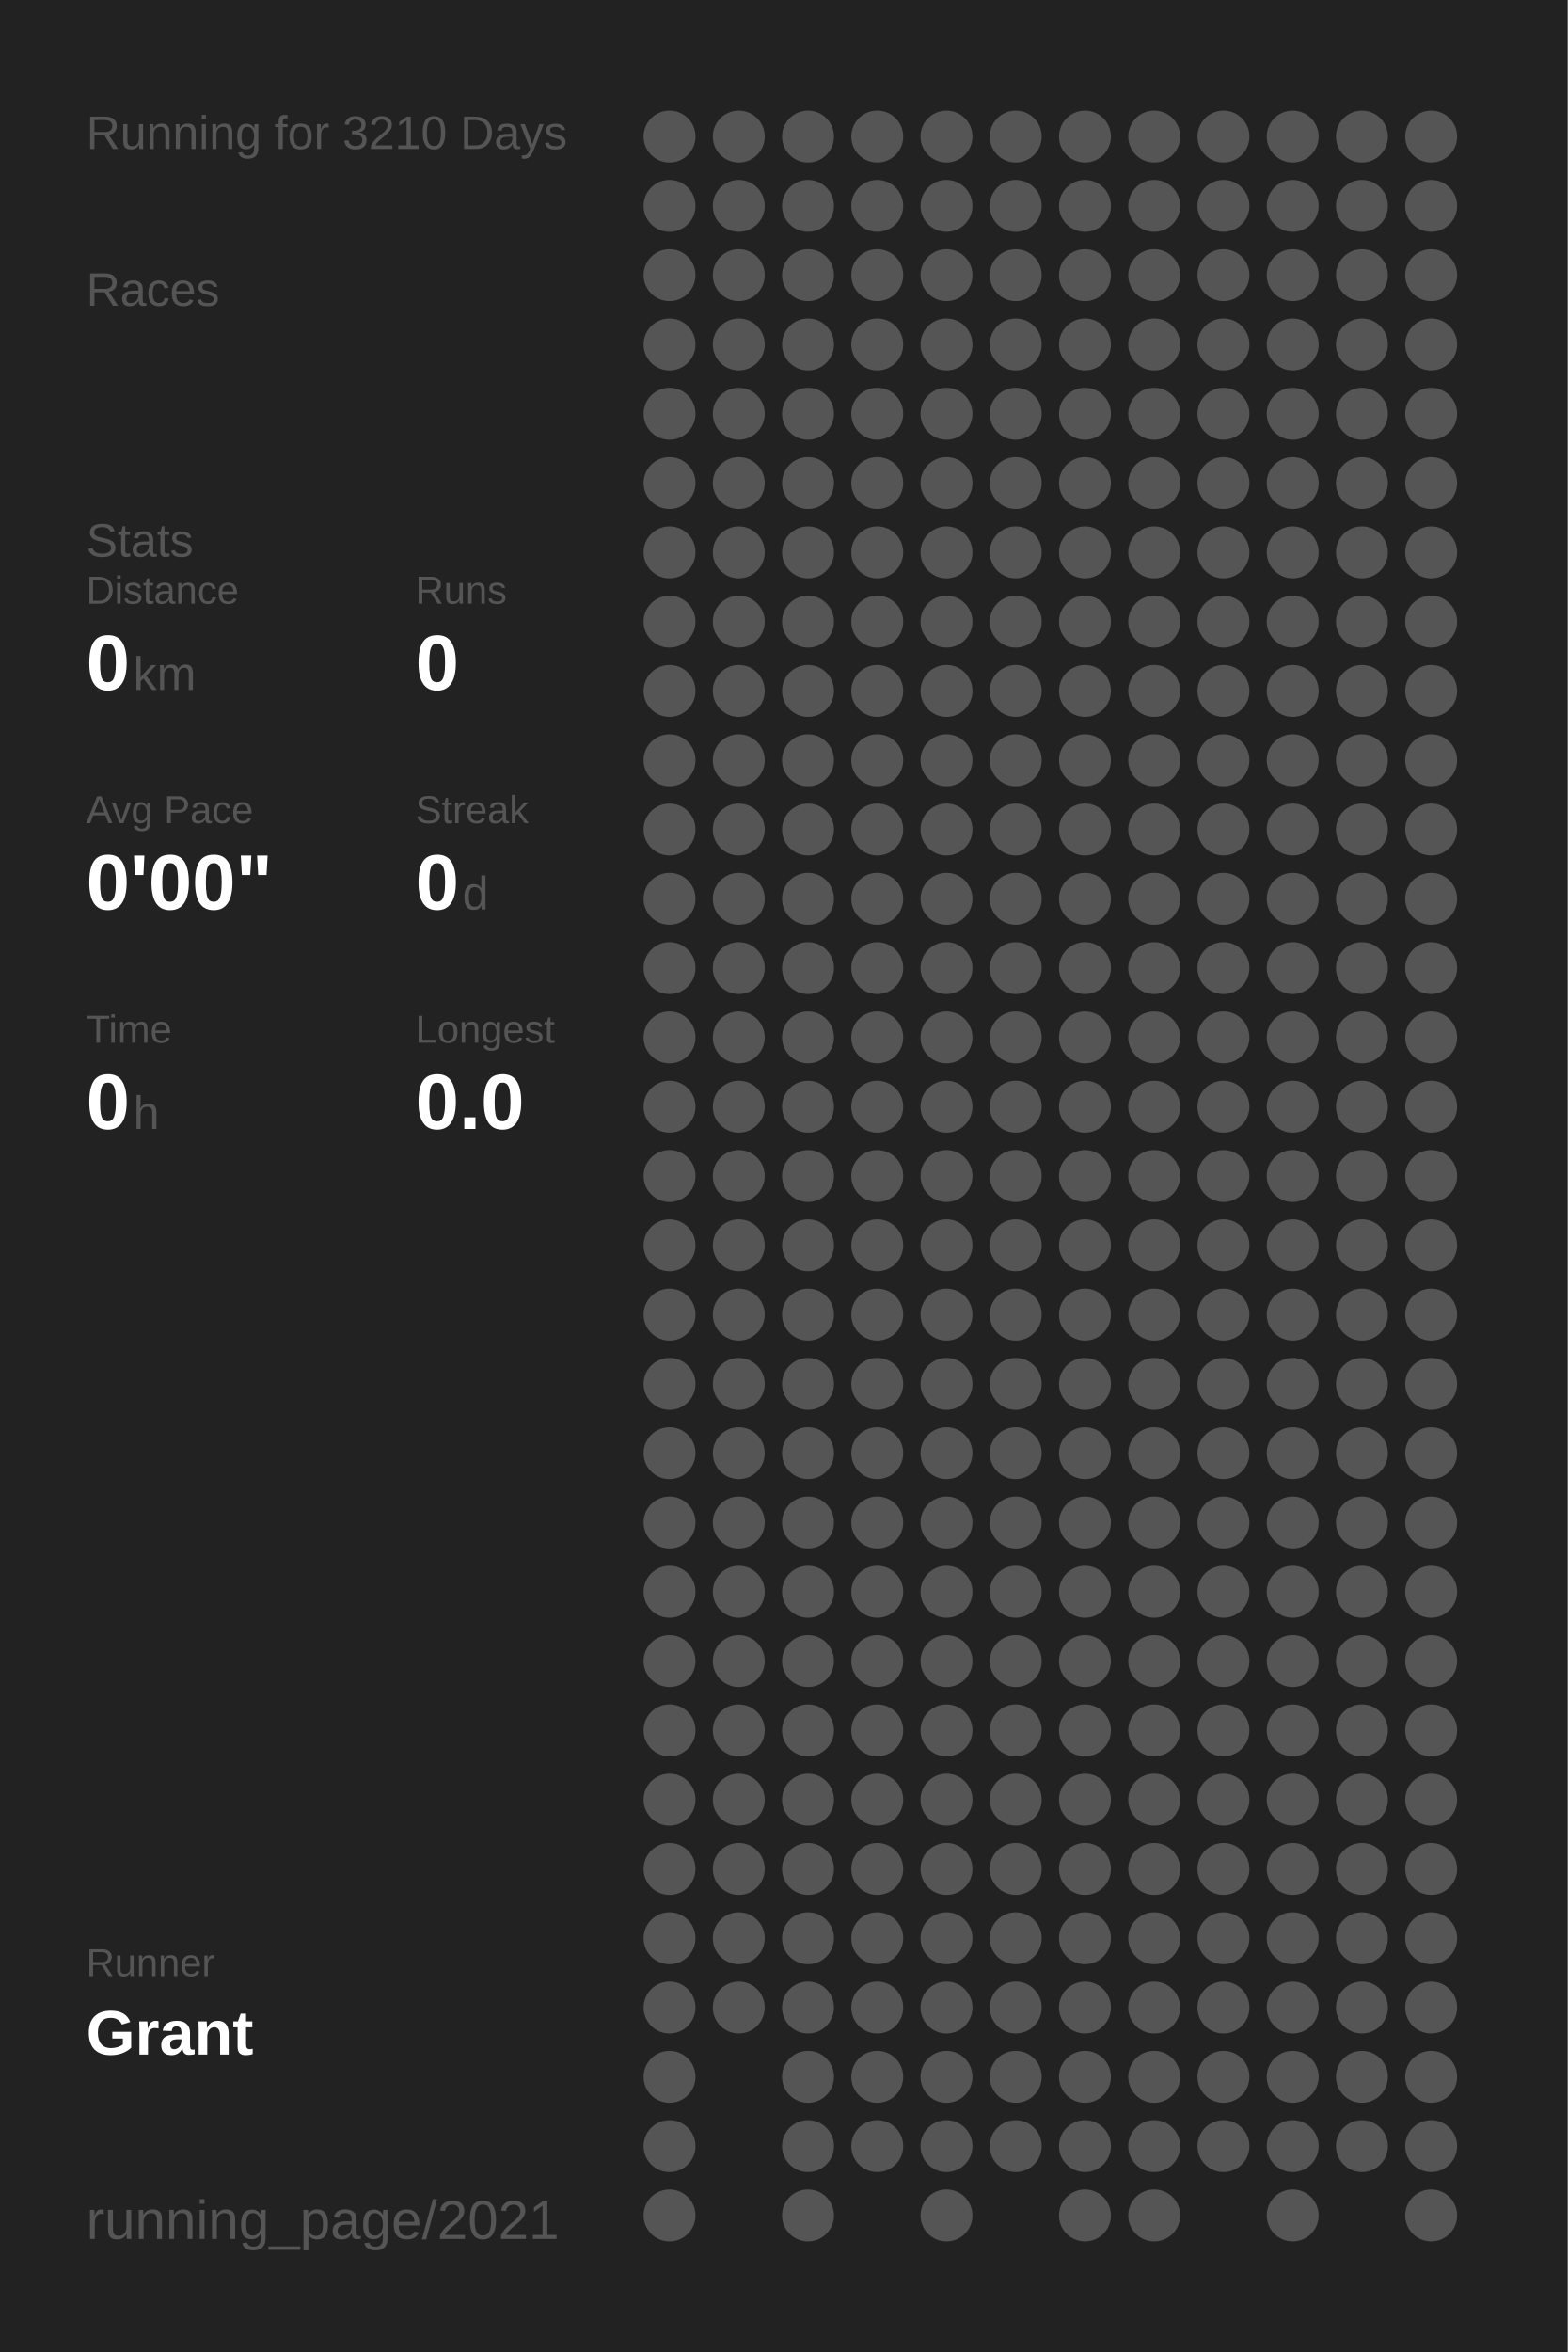
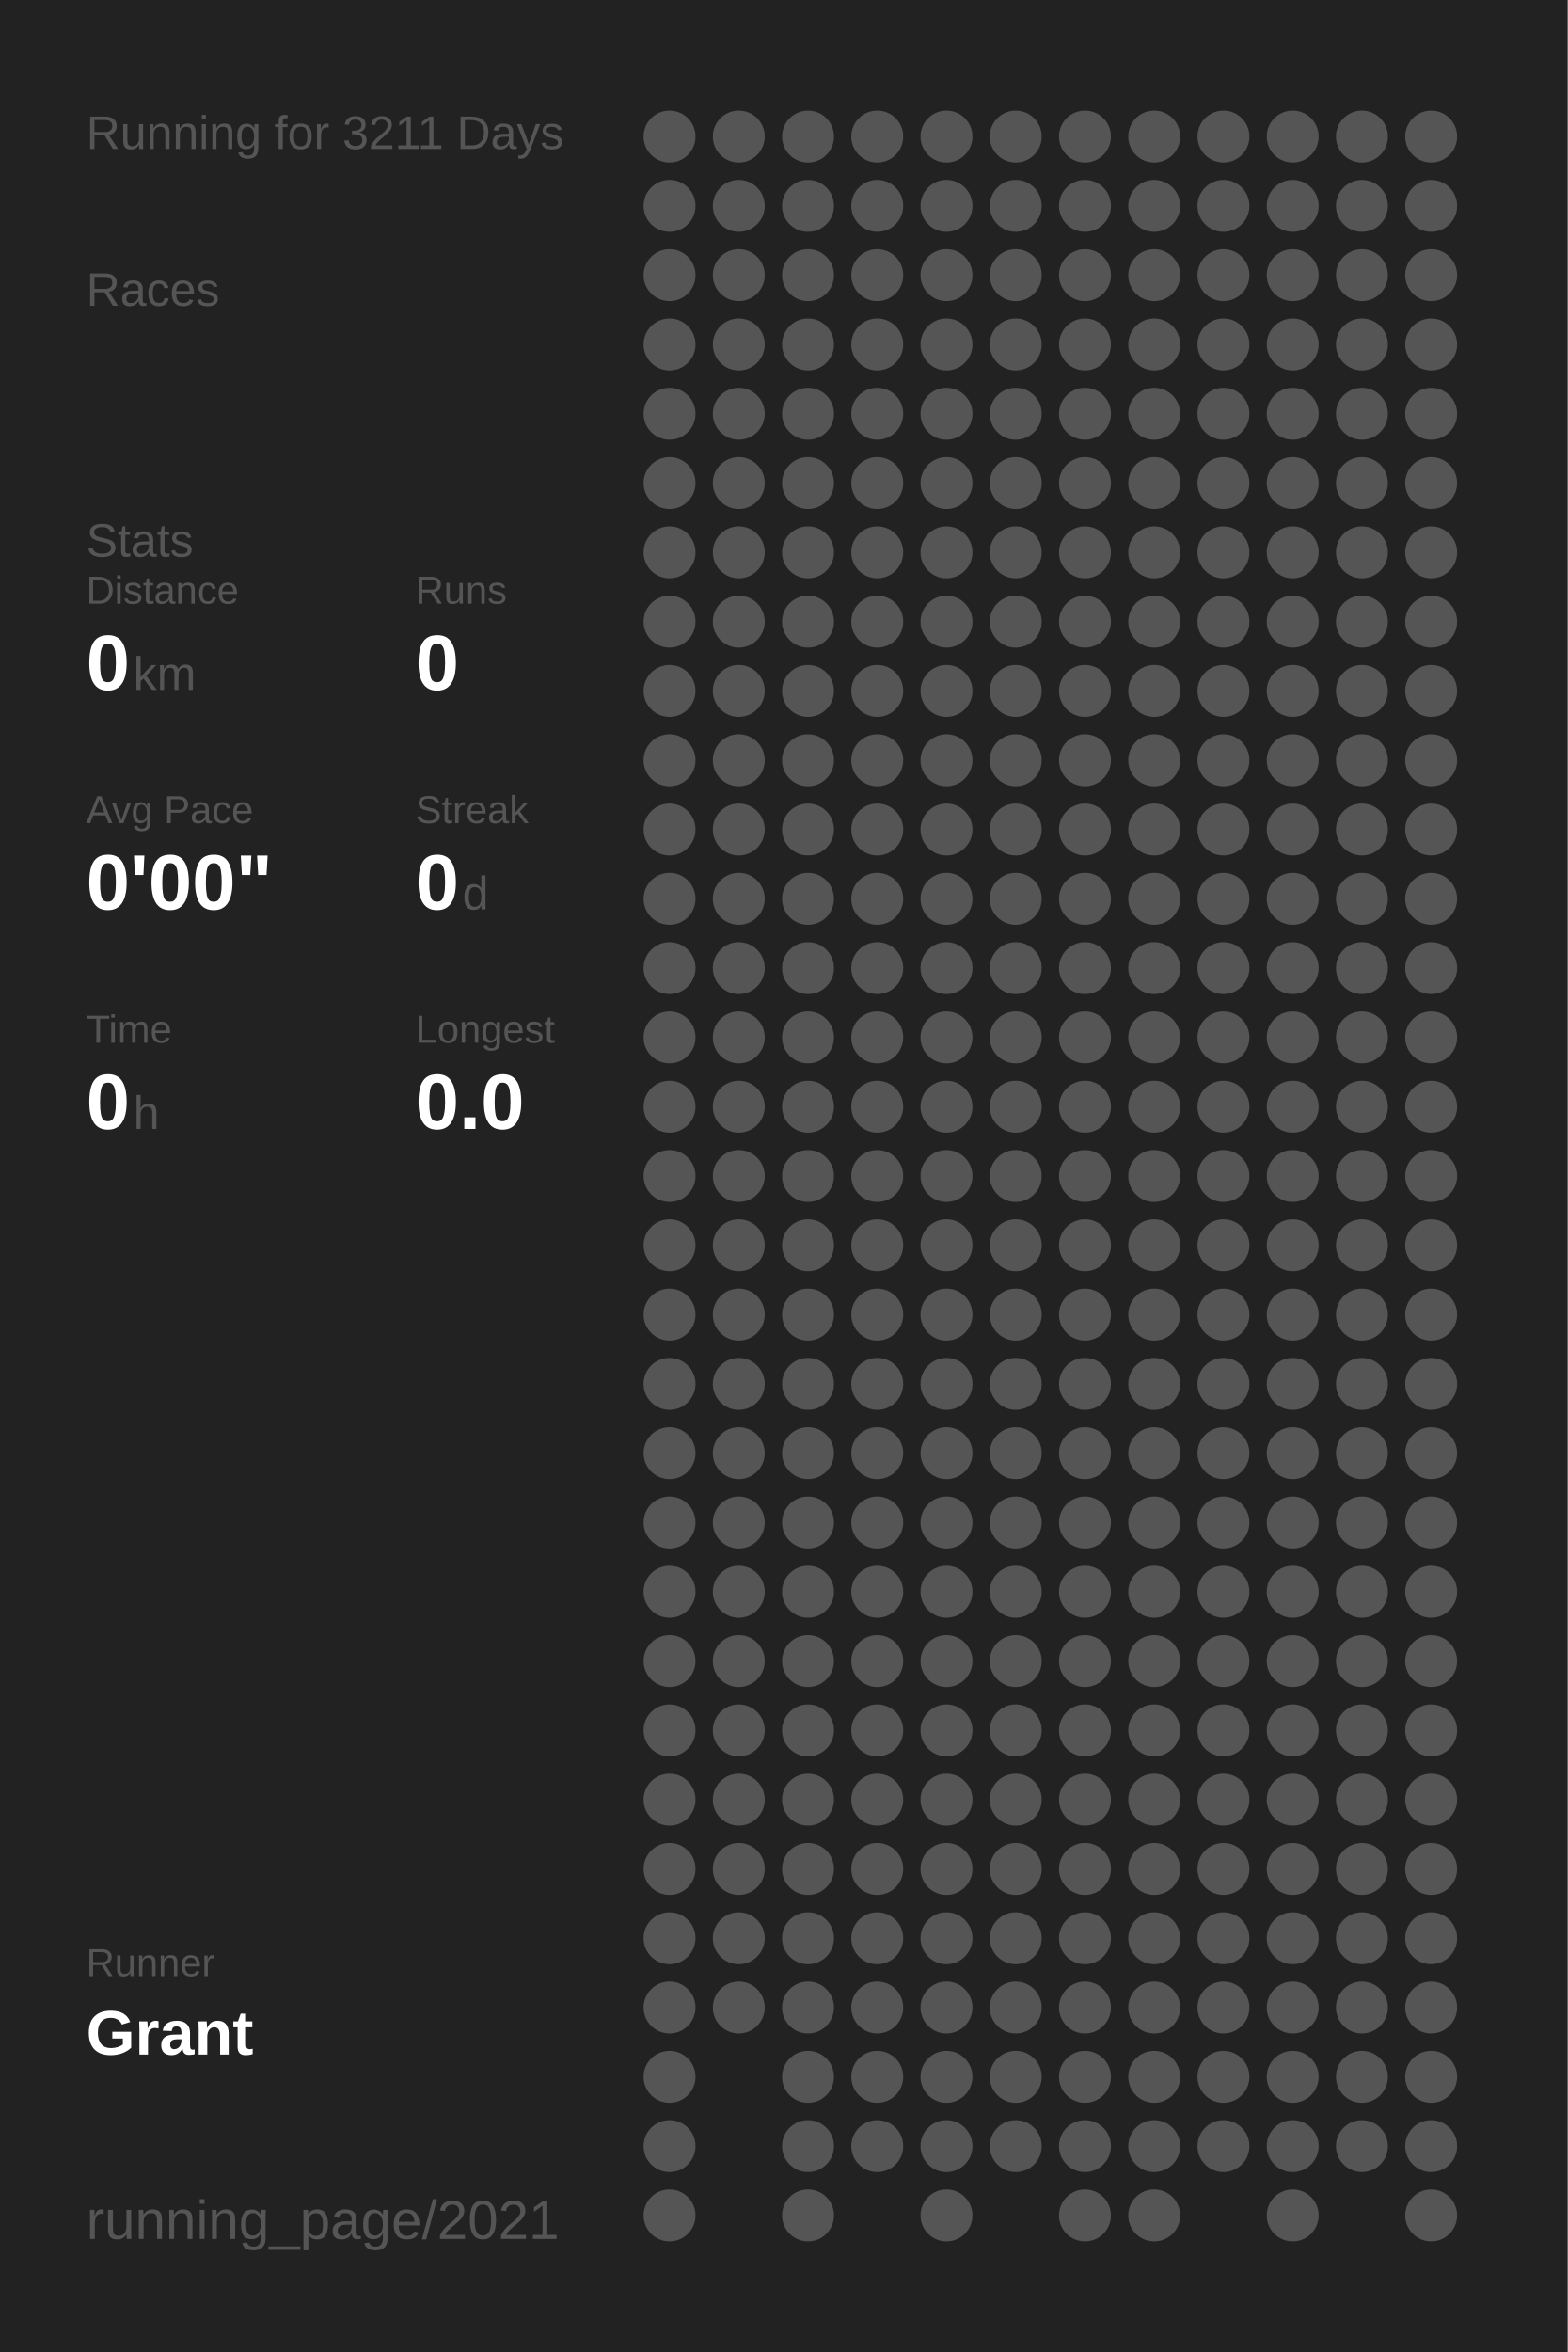
<svg xmlns="http://www.w3.org/2000/svg" baseProfile="full" height="300mm" version="1.1" viewBox="0,0,200,300" width="200mm">
  <defs />
  <rect fill="#222222" height="300" width="200" x="0" y="0" />
-   <text fill="#555555" style="font-size:6px; font-family:Arial;" x="11" y="19">Running for 3210 Days</text>
+   <text fill="#555555" style="font-size:6px; font-family:Arial;" x="11" y="19">Running for 3211 Days</text>
  <text fill="#555555" style="font-size:6px; font-family:Arial;" x="11" y="39">Races</text>
  <text fill="#555555" style="font-size:6px; font-family:Arial;" x="11" y="71">Stats</text>
  <text fill="#555555" style="font-size:5px; font-family:Arial;" x="11" y="77">Distance</text>
  <text fill="#FFFFFF" style="font-size:10px; font-family:Arial; font-weight:bold;" x="11" y="88">0</text>
  <text fill="#555555" style="font-size:6px; font-family:Arial;" x="17" y="88">km</text>
  <text fill="#555555" style="font-size:5px; font-family:Arial;" x="53" y="77">Runs</text>
  <text fill="#FFFFFF" style="font-size:10px; font-family:Arial; font-weight:bold;" x="53" y="88">0</text>
  <text fill="#555555" style="font-size:5px; font-family:Arial;" x="11" y="105">Avg Pace</text>
  <text fill="#FFFFFF" style="font-size:10px; font-family:Arial; font-weight:bold;" x="11" y="116">0'00"</text>
  <text fill="#555555" style="font-size:5px; font-family:Arial;" x="53" y="105">Streak</text>
  <text fill="#FFFFFF" style="font-size:10px; font-family:Arial; font-weight:bold;" x="53" y="116">0</text>
  <text fill="#555555" style="font-size:6px; font-family:Arial;" x="59" y="116">d</text>
  <text fill="#555555" style="font-size:5px; font-family:Arial;" x="11" y="133">Time</text>
  <text fill="#FFFFFF" style="font-size:10px; font-family:Arial; font-weight:bold;" x="11" y="144">0</text>
  <text fill="#555555" style="font-size:6px; font-family:Arial;" x="17" y="144">h</text>
  <text fill="#555555" style="font-size:5px; font-family:Arial;" x="53" y="133">Longest</text>
  <text fill="#FFFFFF" style="font-size:10px; font-family:Arial; font-weight:bold;" x="53" y="144">0.0</text>
  <text fill="#555555" style="font-size:5px; font-family:Arial;" x="11" y="252.065">Runner</text>
  <text fill="#FFFFFF" style="font-size:8px; font-family:Arial; font-weight:bold;" x="11" y="262.065">Grant</text>
  <text fill="#555555" style="font-size:7px; font-family:Arial;" x="11" y="285.581">running_page/2021</text>
  <circle cx="85.417" cy="17.419" fill="#555555" r="3.312" />
  <circle cx="85.417" cy="26.258" fill="#555555" r="3.312" />
  <circle cx="85.417" cy="35.097" fill="#555555" r="3.312" />
  <circle cx="85.417" cy="43.935" fill="#555555" r="3.312" />
  <circle cx="85.417" cy="52.774" fill="#555555" r="3.312" />
  <circle cx="85.417" cy="61.613" fill="#555555" r="3.312" />
  <circle cx="85.417" cy="70.452" fill="#555555" r="3.312" />
  <circle cx="85.417" cy="79.29" fill="#555555" r="3.312" />
  <circle cx="85.417" cy="88.129" fill="#555555" r="3.312" />
  <circle cx="85.417" cy="96.968" fill="#555555" r="3.312" />
  <circle cx="85.417" cy="105.806" fill="#555555" r="3.312" />
  <circle cx="85.417" cy="114.645" fill="#555555" r="3.312" />
  <circle cx="85.417" cy="123.484" fill="#555555" r="3.312" />
  <circle cx="85.417" cy="132.323" fill="#555555" r="3.312" />
  <circle cx="85.417" cy="141.161" fill="#555555" r="3.312" />
  <circle cx="85.417" cy="150" fill="#555555" r="3.312" />
  <circle cx="85.417" cy="158.839" fill="#555555" r="3.312" />
  <circle cx="85.417" cy="167.677" fill="#555555" r="3.312" />
  <circle cx="85.417" cy="176.516" fill="#555555" r="3.312" />
  <circle cx="85.417" cy="185.355" fill="#555555" r="3.312" />
  <circle cx="85.417" cy="194.194" fill="#555555" r="3.312" />
  <circle cx="85.417" cy="203.032" fill="#555555" r="3.312" />
  <circle cx="85.417" cy="211.871" fill="#555555" r="3.312" />
  <circle cx="85.417" cy="220.71" fill="#555555" r="3.312" />
  <circle cx="85.417" cy="229.548" fill="#555555" r="3.312" />
  <circle cx="85.417" cy="238.387" fill="#555555" r="3.312" />
  <circle cx="85.417" cy="247.226" fill="#555555" r="3.312" />
  <circle cx="85.417" cy="256.065" fill="#555555" r="3.312" />
  <circle cx="85.417" cy="264.903" fill="#555555" r="3.312" />
  <circle cx="85.417" cy="273.742" fill="#555555" r="3.312" />
  <circle cx="85.417" cy="282.581" fill="#555555" r="3.312" />
  <circle cx="94.25" cy="17.419" fill="#555555" r="3.312" />
  <circle cx="94.25" cy="26.258" fill="#555555" r="3.312" />
  <circle cx="94.25" cy="35.097" fill="#555555" r="3.312" />
  <circle cx="94.25" cy="43.935" fill="#555555" r="3.312" />
  <circle cx="94.25" cy="52.774" fill="#555555" r="3.312" />
  <circle cx="94.25" cy="61.613" fill="#555555" r="3.312" />
  <circle cx="94.25" cy="70.452" fill="#555555" r="3.312" />
  <circle cx="94.25" cy="79.29" fill="#555555" r="3.312" />
  <circle cx="94.25" cy="88.129" fill="#555555" r="3.312" />
  <circle cx="94.25" cy="96.968" fill="#555555" r="3.312" />
  <circle cx="94.25" cy="105.806" fill="#555555" r="3.312" />
  <circle cx="94.25" cy="114.645" fill="#555555" r="3.312" />
  <circle cx="94.25" cy="123.484" fill="#555555" r="3.312" />
  <circle cx="94.25" cy="132.323" fill="#555555" r="3.312" />
  <circle cx="94.25" cy="141.161" fill="#555555" r="3.312" />
  <circle cx="94.25" cy="150" fill="#555555" r="3.312" />
  <circle cx="94.25" cy="158.839" fill="#555555" r="3.312" />
  <circle cx="94.25" cy="167.677" fill="#555555" r="3.312" />
  <circle cx="94.25" cy="176.516" fill="#555555" r="3.312" />
  <circle cx="94.25" cy="185.355" fill="#555555" r="3.312" />
  <circle cx="94.25" cy="194.194" fill="#555555" r="3.312" />
  <circle cx="94.25" cy="203.032" fill="#555555" r="3.312" />
  <circle cx="94.25" cy="211.871" fill="#555555" r="3.312" />
  <circle cx="94.25" cy="220.71" fill="#555555" r="3.312" />
  <circle cx="94.25" cy="229.548" fill="#555555" r="3.312" />
  <circle cx="94.25" cy="238.387" fill="#555555" r="3.312" />
  <circle cx="94.25" cy="247.226" fill="#555555" r="3.312" />
  <circle cx="94.25" cy="256.065" fill="#555555" r="3.312" />
  <circle cx="103.083" cy="17.419" fill="#555555" r="3.312" />
  <circle cx="103.083" cy="26.258" fill="#555555" r="3.312" />
  <circle cx="103.083" cy="35.097" fill="#555555" r="3.312" />
  <circle cx="103.083" cy="43.935" fill="#555555" r="3.312" />
  <circle cx="103.083" cy="52.774" fill="#555555" r="3.312" />
  <circle cx="103.083" cy="61.613" fill="#555555" r="3.312" />
  <circle cx="103.083" cy="70.452" fill="#555555" r="3.312" />
  <circle cx="103.083" cy="79.29" fill="#555555" r="3.312" />
  <circle cx="103.083" cy="88.129" fill="#555555" r="3.312" />
  <circle cx="103.083" cy="96.968" fill="#555555" r="3.312" />
  <circle cx="103.083" cy="105.806" fill="#555555" r="3.312" />
  <circle cx="103.083" cy="114.645" fill="#555555" r="3.312" />
  <circle cx="103.083" cy="123.484" fill="#555555" r="3.312" />
  <circle cx="103.083" cy="132.323" fill="#555555" r="3.312" />
  <circle cx="103.083" cy="141.161" fill="#555555" r="3.312" />
  <circle cx="103.083" cy="150" fill="#555555" r="3.312" />
  <circle cx="103.083" cy="158.839" fill="#555555" r="3.312" />
  <circle cx="103.083" cy="167.677" fill="#555555" r="3.312" />
  <circle cx="103.083" cy="176.516" fill="#555555" r="3.312" />
  <circle cx="103.083" cy="185.355" fill="#555555" r="3.312" />
  <circle cx="103.083" cy="194.194" fill="#555555" r="3.312" />
  <circle cx="103.083" cy="203.032" fill="#555555" r="3.312" />
  <circle cx="103.083" cy="211.871" fill="#555555" r="3.312" />
  <circle cx="103.083" cy="220.71" fill="#555555" r="3.312" />
  <circle cx="103.083" cy="229.548" fill="#555555" r="3.312" />
  <circle cx="103.083" cy="238.387" fill="#555555" r="3.312" />
  <circle cx="103.083" cy="247.226" fill="#555555" r="3.312" />
  <circle cx="103.083" cy="256.065" fill="#555555" r="3.312" />
  <circle cx="103.083" cy="264.903" fill="#555555" r="3.312" />
  <circle cx="103.083" cy="273.742" fill="#555555" r="3.312" />
  <circle cx="103.083" cy="282.581" fill="#555555" r="3.312" />
  <circle cx="111.917" cy="17.419" fill="#555555" r="3.312" />
  <circle cx="111.917" cy="26.258" fill="#555555" r="3.312" />
  <circle cx="111.917" cy="35.097" fill="#555555" r="3.312" />
  <circle cx="111.917" cy="43.935" fill="#555555" r="3.312" />
  <circle cx="111.917" cy="52.774" fill="#555555" r="3.312" />
  <circle cx="111.917" cy="61.613" fill="#555555" r="3.312" />
  <circle cx="111.917" cy="70.452" fill="#555555" r="3.312" />
  <circle cx="111.917" cy="79.29" fill="#555555" r="3.312" />
  <circle cx="111.917" cy="88.129" fill="#555555" r="3.312" />
  <circle cx="111.917" cy="96.968" fill="#555555" r="3.312" />
  <circle cx="111.917" cy="105.806" fill="#555555" r="3.312" />
  <circle cx="111.917" cy="114.645" fill="#555555" r="3.312" />
  <circle cx="111.917" cy="123.484" fill="#555555" r="3.312" />
  <circle cx="111.917" cy="132.323" fill="#555555" r="3.312" />
  <circle cx="111.917" cy="141.161" fill="#555555" r="3.312" />
  <circle cx="111.917" cy="150" fill="#555555" r="3.312" />
  <circle cx="111.917" cy="158.839" fill="#555555" r="3.312" />
  <circle cx="111.917" cy="167.677" fill="#555555" r="3.312" />
  <circle cx="111.917" cy="176.516" fill="#555555" r="3.312" />
  <circle cx="111.917" cy="185.355" fill="#555555" r="3.312" />
  <circle cx="111.917" cy="194.194" fill="#555555" r="3.312" />
  <circle cx="111.917" cy="203.032" fill="#555555" r="3.312" />
  <circle cx="111.917" cy="211.871" fill="#555555" r="3.312" />
  <circle cx="111.917" cy="220.71" fill="#555555" r="3.312" />
  <circle cx="111.917" cy="229.548" fill="#555555" r="3.312" />
  <circle cx="111.917" cy="238.387" fill="#555555" r="3.312" />
  <circle cx="111.917" cy="247.226" fill="#555555" r="3.312" />
  <circle cx="111.917" cy="256.065" fill="#555555" r="3.312" />
  <circle cx="111.917" cy="264.903" fill="#555555" r="3.312" />
  <circle cx="111.917" cy="273.742" fill="#555555" r="3.312" />
  <circle cx="120.75" cy="17.419" fill="#555555" r="3.312" />
  <circle cx="120.75" cy="26.258" fill="#555555" r="3.312" />
  <circle cx="120.75" cy="35.097" fill="#555555" r="3.312" />
  <circle cx="120.75" cy="43.935" fill="#555555" r="3.312" />
  <circle cx="120.75" cy="52.774" fill="#555555" r="3.312" />
  <circle cx="120.75" cy="61.613" fill="#555555" r="3.312" />
  <circle cx="120.75" cy="70.452" fill="#555555" r="3.312" />
  <circle cx="120.75" cy="79.29" fill="#555555" r="3.312" />
  <circle cx="120.75" cy="88.129" fill="#555555" r="3.312" />
  <circle cx="120.75" cy="96.968" fill="#555555" r="3.312" />
  <circle cx="120.75" cy="105.806" fill="#555555" r="3.312" />
  <circle cx="120.75" cy="114.645" fill="#555555" r="3.312" />
  <circle cx="120.75" cy="123.484" fill="#555555" r="3.312" />
  <circle cx="120.75" cy="132.323" fill="#555555" r="3.312" />
  <circle cx="120.75" cy="141.161" fill="#555555" r="3.312" />
  <circle cx="120.75" cy="150" fill="#555555" r="3.312" />
  <circle cx="120.75" cy="158.839" fill="#555555" r="3.312" />
  <circle cx="120.75" cy="167.677" fill="#555555" r="3.312" />
  <circle cx="120.75" cy="176.516" fill="#555555" r="3.312" />
  <circle cx="120.75" cy="185.355" fill="#555555" r="3.312" />
  <circle cx="120.75" cy="194.194" fill="#555555" r="3.312" />
  <circle cx="120.75" cy="203.032" fill="#555555" r="3.312" />
  <circle cx="120.75" cy="211.871" fill="#555555" r="3.312" />
  <circle cx="120.75" cy="220.71" fill="#555555" r="3.312" />
  <circle cx="120.75" cy="229.548" fill="#555555" r="3.312" />
  <circle cx="120.75" cy="238.387" fill="#555555" r="3.312" />
  <circle cx="120.75" cy="247.226" fill="#555555" r="3.312" />
  <circle cx="120.75" cy="256.065" fill="#555555" r="3.312" />
  <circle cx="120.75" cy="264.903" fill="#555555" r="3.312" />
  <circle cx="120.75" cy="273.742" fill="#555555" r="3.312" />
  <circle cx="120.75" cy="282.581" fill="#555555" r="3.312" />
  <circle cx="129.583" cy="17.419" fill="#555555" r="3.312" />
  <circle cx="129.583" cy="26.258" fill="#555555" r="3.312" />
  <circle cx="129.583" cy="35.097" fill="#555555" r="3.312" />
  <circle cx="129.583" cy="43.935" fill="#555555" r="3.312" />
  <circle cx="129.583" cy="52.774" fill="#555555" r="3.312" />
  <circle cx="129.583" cy="61.613" fill="#555555" r="3.312" />
  <circle cx="129.583" cy="70.452" fill="#555555" r="3.312" />
  <circle cx="129.583" cy="79.29" fill="#555555" r="3.312" />
  <circle cx="129.583" cy="88.129" fill="#555555" r="3.312" />
  <circle cx="129.583" cy="96.968" fill="#555555" r="3.312" />
  <circle cx="129.583" cy="105.806" fill="#555555" r="3.312" />
  <circle cx="129.583" cy="114.645" fill="#555555" r="3.312" />
  <circle cx="129.583" cy="123.484" fill="#555555" r="3.312" />
  <circle cx="129.583" cy="132.323" fill="#555555" r="3.312" />
  <circle cx="129.583" cy="141.161" fill="#555555" r="3.312" />
  <circle cx="129.583" cy="150" fill="#555555" r="3.312" />
  <circle cx="129.583" cy="158.839" fill="#555555" r="3.312" />
  <circle cx="129.583" cy="167.677" fill="#555555" r="3.312" />
  <circle cx="129.583" cy="176.516" fill="#555555" r="3.312" />
  <circle cx="129.583" cy="185.355" fill="#555555" r="3.312" />
  <circle cx="129.583" cy="194.194" fill="#555555" r="3.312" />
  <circle cx="129.583" cy="203.032" fill="#555555" r="3.312" />
  <circle cx="129.583" cy="211.871" fill="#555555" r="3.312" />
  <circle cx="129.583" cy="220.71" fill="#555555" r="3.312" />
  <circle cx="129.583" cy="229.548" fill="#555555" r="3.312" />
  <circle cx="129.583" cy="238.387" fill="#555555" r="3.312" />
  <circle cx="129.583" cy="247.226" fill="#555555" r="3.312" />
  <circle cx="129.583" cy="256.065" fill="#555555" r="3.312" />
  <circle cx="129.583" cy="264.903" fill="#555555" r="3.312" />
  <circle cx="129.583" cy="273.742" fill="#555555" r="3.312" />
  <circle cx="138.417" cy="17.419" fill="#555555" r="3.312" />
  <circle cx="138.417" cy="26.258" fill="#555555" r="3.312" />
  <circle cx="138.417" cy="35.097" fill="#555555" r="3.312" />
  <circle cx="138.417" cy="43.935" fill="#555555" r="3.312" />
  <circle cx="138.417" cy="52.774" fill="#555555" r="3.312" />
  <circle cx="138.417" cy="61.613" fill="#555555" r="3.312" />
  <circle cx="138.417" cy="70.452" fill="#555555" r="3.312" />
  <circle cx="138.417" cy="79.29" fill="#555555" r="3.312" />
  <circle cx="138.417" cy="88.129" fill="#555555" r="3.312" />
  <circle cx="138.417" cy="96.968" fill="#555555" r="3.312" />
  <circle cx="138.417" cy="105.806" fill="#555555" r="3.312" />
  <circle cx="138.417" cy="114.645" fill="#555555" r="3.312" />
  <circle cx="138.417" cy="123.484" fill="#555555" r="3.312" />
  <circle cx="138.417" cy="132.323" fill="#555555" r="3.312" />
  <circle cx="138.417" cy="141.161" fill="#555555" r="3.312" />
  <circle cx="138.417" cy="150" fill="#555555" r="3.312" />
  <circle cx="138.417" cy="158.839" fill="#555555" r="3.312" />
  <circle cx="138.417" cy="167.677" fill="#555555" r="3.312" />
  <circle cx="138.417" cy="176.516" fill="#555555" r="3.312" />
  <circle cx="138.417" cy="185.355" fill="#555555" r="3.312" />
  <circle cx="138.417" cy="194.194" fill="#555555" r="3.312" />
  <circle cx="138.417" cy="203.032" fill="#555555" r="3.312" />
  <circle cx="138.417" cy="211.871" fill="#555555" r="3.312" />
  <circle cx="138.417" cy="220.71" fill="#555555" r="3.312" />
  <circle cx="138.417" cy="229.548" fill="#555555" r="3.312" />
  <circle cx="138.417" cy="238.387" fill="#555555" r="3.312" />
  <circle cx="138.417" cy="247.226" fill="#555555" r="3.312" />
  <circle cx="138.417" cy="256.065" fill="#555555" r="3.312" />
  <circle cx="138.417" cy="264.903" fill="#555555" r="3.312" />
  <circle cx="138.417" cy="273.742" fill="#555555" r="3.312" />
  <circle cx="138.417" cy="282.581" fill="#555555" r="3.312" />
  <circle cx="147.25" cy="17.419" fill="#555555" r="3.312" />
  <circle cx="147.25" cy="26.258" fill="#555555" r="3.312" />
  <circle cx="147.25" cy="35.097" fill="#555555" r="3.312" />
  <circle cx="147.25" cy="43.935" fill="#555555" r="3.312" />
  <circle cx="147.25" cy="52.774" fill="#555555" r="3.312" />
  <circle cx="147.25" cy="61.613" fill="#555555" r="3.312" />
  <circle cx="147.25" cy="70.452" fill="#555555" r="3.312" />
  <circle cx="147.25" cy="79.29" fill="#555555" r="3.312" />
  <circle cx="147.25" cy="88.129" fill="#555555" r="3.312" />
  <circle cx="147.25" cy="96.968" fill="#555555" r="3.312" />
  <circle cx="147.25" cy="105.806" fill="#555555" r="3.312" />
  <circle cx="147.25" cy="114.645" fill="#555555" r="3.312" />
  <circle cx="147.25" cy="123.484" fill="#555555" r="3.312" />
  <circle cx="147.25" cy="132.323" fill="#555555" r="3.312" />
  <circle cx="147.25" cy="141.161" fill="#555555" r="3.312" />
  <circle cx="147.25" cy="150" fill="#555555" r="3.312" />
  <circle cx="147.25" cy="158.839" fill="#555555" r="3.312" />
  <circle cx="147.25" cy="167.677" fill="#555555" r="3.312" />
  <circle cx="147.25" cy="176.516" fill="#555555" r="3.312" />
  <circle cx="147.25" cy="185.355" fill="#555555" r="3.312" />
  <circle cx="147.25" cy="194.194" fill="#555555" r="3.312" />
  <circle cx="147.25" cy="203.032" fill="#555555" r="3.312" />
  <circle cx="147.25" cy="211.871" fill="#555555" r="3.312" />
  <circle cx="147.25" cy="220.71" fill="#555555" r="3.312" />
  <circle cx="147.25" cy="229.548" fill="#555555" r="3.312" />
  <circle cx="147.25" cy="238.387" fill="#555555" r="3.312" />
  <circle cx="147.25" cy="247.226" fill="#555555" r="3.312" />
  <circle cx="147.25" cy="256.065" fill="#555555" r="3.312" />
  <circle cx="147.25" cy="264.903" fill="#555555" r="3.312" />
  <circle cx="147.25" cy="273.742" fill="#555555" r="3.312" />
  <circle cx="147.25" cy="282.581" fill="#555555" r="3.312" />
  <circle cx="156.083" cy="17.419" fill="#555555" r="3.312" />
  <circle cx="156.083" cy="26.258" fill="#555555" r="3.312" />
  <circle cx="156.083" cy="35.097" fill="#555555" r="3.312" />
  <circle cx="156.083" cy="43.935" fill="#555555" r="3.312" />
  <circle cx="156.083" cy="52.774" fill="#555555" r="3.312" />
  <circle cx="156.083" cy="61.613" fill="#555555" r="3.312" />
  <circle cx="156.083" cy="70.452" fill="#555555" r="3.312" />
  <circle cx="156.083" cy="79.29" fill="#555555" r="3.312" />
  <circle cx="156.083" cy="88.129" fill="#555555" r="3.312" />
  <circle cx="156.083" cy="96.968" fill="#555555" r="3.312" />
  <circle cx="156.083" cy="105.806" fill="#555555" r="3.312" />
  <circle cx="156.083" cy="114.645" fill="#555555" r="3.312" />
  <circle cx="156.083" cy="123.484" fill="#555555" r="3.312" />
  <circle cx="156.083" cy="132.323" fill="#555555" r="3.312" />
  <circle cx="156.083" cy="141.161" fill="#555555" r="3.312" />
  <circle cx="156.083" cy="150" fill="#555555" r="3.312" />
  <circle cx="156.083" cy="158.839" fill="#555555" r="3.312" />
  <circle cx="156.083" cy="167.677" fill="#555555" r="3.312" />
  <circle cx="156.083" cy="176.516" fill="#555555" r="3.312" />
  <circle cx="156.083" cy="185.355" fill="#555555" r="3.312" />
  <circle cx="156.083" cy="194.194" fill="#555555" r="3.312" />
  <circle cx="156.083" cy="203.032" fill="#555555" r="3.312" />
  <circle cx="156.083" cy="211.871" fill="#555555" r="3.312" />
  <circle cx="156.083" cy="220.71" fill="#555555" r="3.312" />
  <circle cx="156.083" cy="229.548" fill="#555555" r="3.312" />
  <circle cx="156.083" cy="238.387" fill="#555555" r="3.312" />
  <circle cx="156.083" cy="247.226" fill="#555555" r="3.312" />
  <circle cx="156.083" cy="256.065" fill="#555555" r="3.312" />
  <circle cx="156.083" cy="264.903" fill="#555555" r="3.312" />
  <circle cx="156.083" cy="273.742" fill="#555555" r="3.312" />
  <circle cx="164.917" cy="17.419" fill="#555555" r="3.312" />
  <circle cx="164.917" cy="26.258" fill="#555555" r="3.312" />
  <circle cx="164.917" cy="35.097" fill="#555555" r="3.312" />
  <circle cx="164.917" cy="43.935" fill="#555555" r="3.312" />
  <circle cx="164.917" cy="52.774" fill="#555555" r="3.312" />
  <circle cx="164.917" cy="61.613" fill="#555555" r="3.312" />
  <circle cx="164.917" cy="70.452" fill="#555555" r="3.312" />
  <circle cx="164.917" cy="79.29" fill="#555555" r="3.312" />
  <circle cx="164.917" cy="88.129" fill="#555555" r="3.312" />
  <circle cx="164.917" cy="96.968" fill="#555555" r="3.312" />
  <circle cx="164.917" cy="105.806" fill="#555555" r="3.312" />
  <circle cx="164.917" cy="114.645" fill="#555555" r="3.312" />
  <circle cx="164.917" cy="123.484" fill="#555555" r="3.312" />
  <circle cx="164.917" cy="132.323" fill="#555555" r="3.312" />
  <circle cx="164.917" cy="141.161" fill="#555555" r="3.312" />
  <circle cx="164.917" cy="150" fill="#555555" r="3.312" />
  <circle cx="164.917" cy="158.839" fill="#555555" r="3.312" />
  <circle cx="164.917" cy="167.677" fill="#555555" r="3.312" />
  <circle cx="164.917" cy="176.516" fill="#555555" r="3.312" />
  <circle cx="164.917" cy="185.355" fill="#555555" r="3.312" />
  <circle cx="164.917" cy="194.194" fill="#555555" r="3.312" />
  <circle cx="164.917" cy="203.032" fill="#555555" r="3.312" />
  <circle cx="164.917" cy="211.871" fill="#555555" r="3.312" />
  <circle cx="164.917" cy="220.71" fill="#555555" r="3.312" />
  <circle cx="164.917" cy="229.548" fill="#555555" r="3.312" />
  <circle cx="164.917" cy="238.387" fill="#555555" r="3.312" />
  <circle cx="164.917" cy="247.226" fill="#555555" r="3.312" />
  <circle cx="164.917" cy="256.065" fill="#555555" r="3.312" />
  <circle cx="164.917" cy="264.903" fill="#555555" r="3.312" />
  <circle cx="164.917" cy="273.742" fill="#555555" r="3.312" />
  <circle cx="164.917" cy="282.581" fill="#555555" r="3.312" />
  <circle cx="173.75" cy="17.419" fill="#555555" r="3.312" />
  <circle cx="173.75" cy="26.258" fill="#555555" r="3.312" />
  <circle cx="173.75" cy="35.097" fill="#555555" r="3.312" />
  <circle cx="173.75" cy="43.935" fill="#555555" r="3.312" />
  <circle cx="173.75" cy="52.774" fill="#555555" r="3.312" />
  <circle cx="173.75" cy="61.613" fill="#555555" r="3.312" />
  <circle cx="173.75" cy="70.452" fill="#555555" r="3.312" />
  <circle cx="173.75" cy="79.29" fill="#555555" r="3.312" />
  <circle cx="173.75" cy="88.129" fill="#555555" r="3.312" />
  <circle cx="173.75" cy="96.968" fill="#555555" r="3.312" />
  <circle cx="173.75" cy="105.806" fill="#555555" r="3.312" />
  <circle cx="173.75" cy="114.645" fill="#555555" r="3.312" />
  <circle cx="173.75" cy="123.484" fill="#555555" r="3.312" />
  <circle cx="173.75" cy="132.323" fill="#555555" r="3.312" />
  <circle cx="173.75" cy="141.161" fill="#555555" r="3.312" />
  <circle cx="173.75" cy="150" fill="#555555" r="3.312" />
  <circle cx="173.75" cy="158.839" fill="#555555" r="3.312" />
  <circle cx="173.75" cy="167.677" fill="#555555" r="3.312" />
  <circle cx="173.75" cy="176.516" fill="#555555" r="3.312" />
  <circle cx="173.75" cy="185.355" fill="#555555" r="3.312" />
  <circle cx="173.75" cy="194.194" fill="#555555" r="3.312" />
  <circle cx="173.75" cy="203.032" fill="#555555" r="3.312" />
  <circle cx="173.75" cy="211.871" fill="#555555" r="3.312" />
  <circle cx="173.75" cy="220.71" fill="#555555" r="3.312" />
  <circle cx="173.75" cy="229.548" fill="#555555" r="3.312" />
  <circle cx="173.75" cy="238.387" fill="#555555" r="3.312" />
  <circle cx="173.75" cy="247.226" fill="#555555" r="3.312" />
  <circle cx="173.75" cy="256.065" fill="#555555" r="3.312" />
  <circle cx="173.75" cy="264.903" fill="#555555" r="3.312" />
  <circle cx="173.75" cy="273.742" fill="#555555" r="3.312" />
  <circle cx="182.583" cy="17.419" fill="#555555" r="3.312" />
  <circle cx="182.583" cy="26.258" fill="#555555" r="3.312" />
  <circle cx="182.583" cy="35.097" fill="#555555" r="3.312" />
  <circle cx="182.583" cy="43.935" fill="#555555" r="3.312" />
  <circle cx="182.583" cy="52.774" fill="#555555" r="3.312" />
  <circle cx="182.583" cy="61.613" fill="#555555" r="3.312" />
  <circle cx="182.583" cy="70.452" fill="#555555" r="3.312" />
  <circle cx="182.583" cy="79.29" fill="#555555" r="3.312" />
  <circle cx="182.583" cy="88.129" fill="#555555" r="3.312" />
  <circle cx="182.583" cy="96.968" fill="#555555" r="3.312" />
  <circle cx="182.583" cy="105.806" fill="#555555" r="3.312" />
  <circle cx="182.583" cy="114.645" fill="#555555" r="3.312" />
  <circle cx="182.583" cy="123.484" fill="#555555" r="3.312" />
  <circle cx="182.583" cy="132.323" fill="#555555" r="3.312" />
  <circle cx="182.583" cy="141.161" fill="#555555" r="3.312" />
  <circle cx="182.583" cy="150" fill="#555555" r="3.312" />
  <circle cx="182.583" cy="158.839" fill="#555555" r="3.312" />
  <circle cx="182.583" cy="167.677" fill="#555555" r="3.312" />
  <circle cx="182.583" cy="176.516" fill="#555555" r="3.312" />
  <circle cx="182.583" cy="185.355" fill="#555555" r="3.312" />
  <circle cx="182.583" cy="194.194" fill="#555555" r="3.312" />
  <circle cx="182.583" cy="203.032" fill="#555555" r="3.312" />
  <circle cx="182.583" cy="211.871" fill="#555555" r="3.312" />
  <circle cx="182.583" cy="220.71" fill="#555555" r="3.312" />
  <circle cx="182.583" cy="229.548" fill="#555555" r="3.312" />
  <circle cx="182.583" cy="238.387" fill="#555555" r="3.312" />
  <circle cx="182.583" cy="247.226" fill="#555555" r="3.312" />
  <circle cx="182.583" cy="256.065" fill="#555555" r="3.312" />
  <circle cx="182.583" cy="264.903" fill="#555555" r="3.312" />
  <circle cx="182.583" cy="273.742" fill="#555555" r="3.312" />
  <circle cx="182.583" cy="282.581" fill="#555555" r="3.312" />
</svg>
